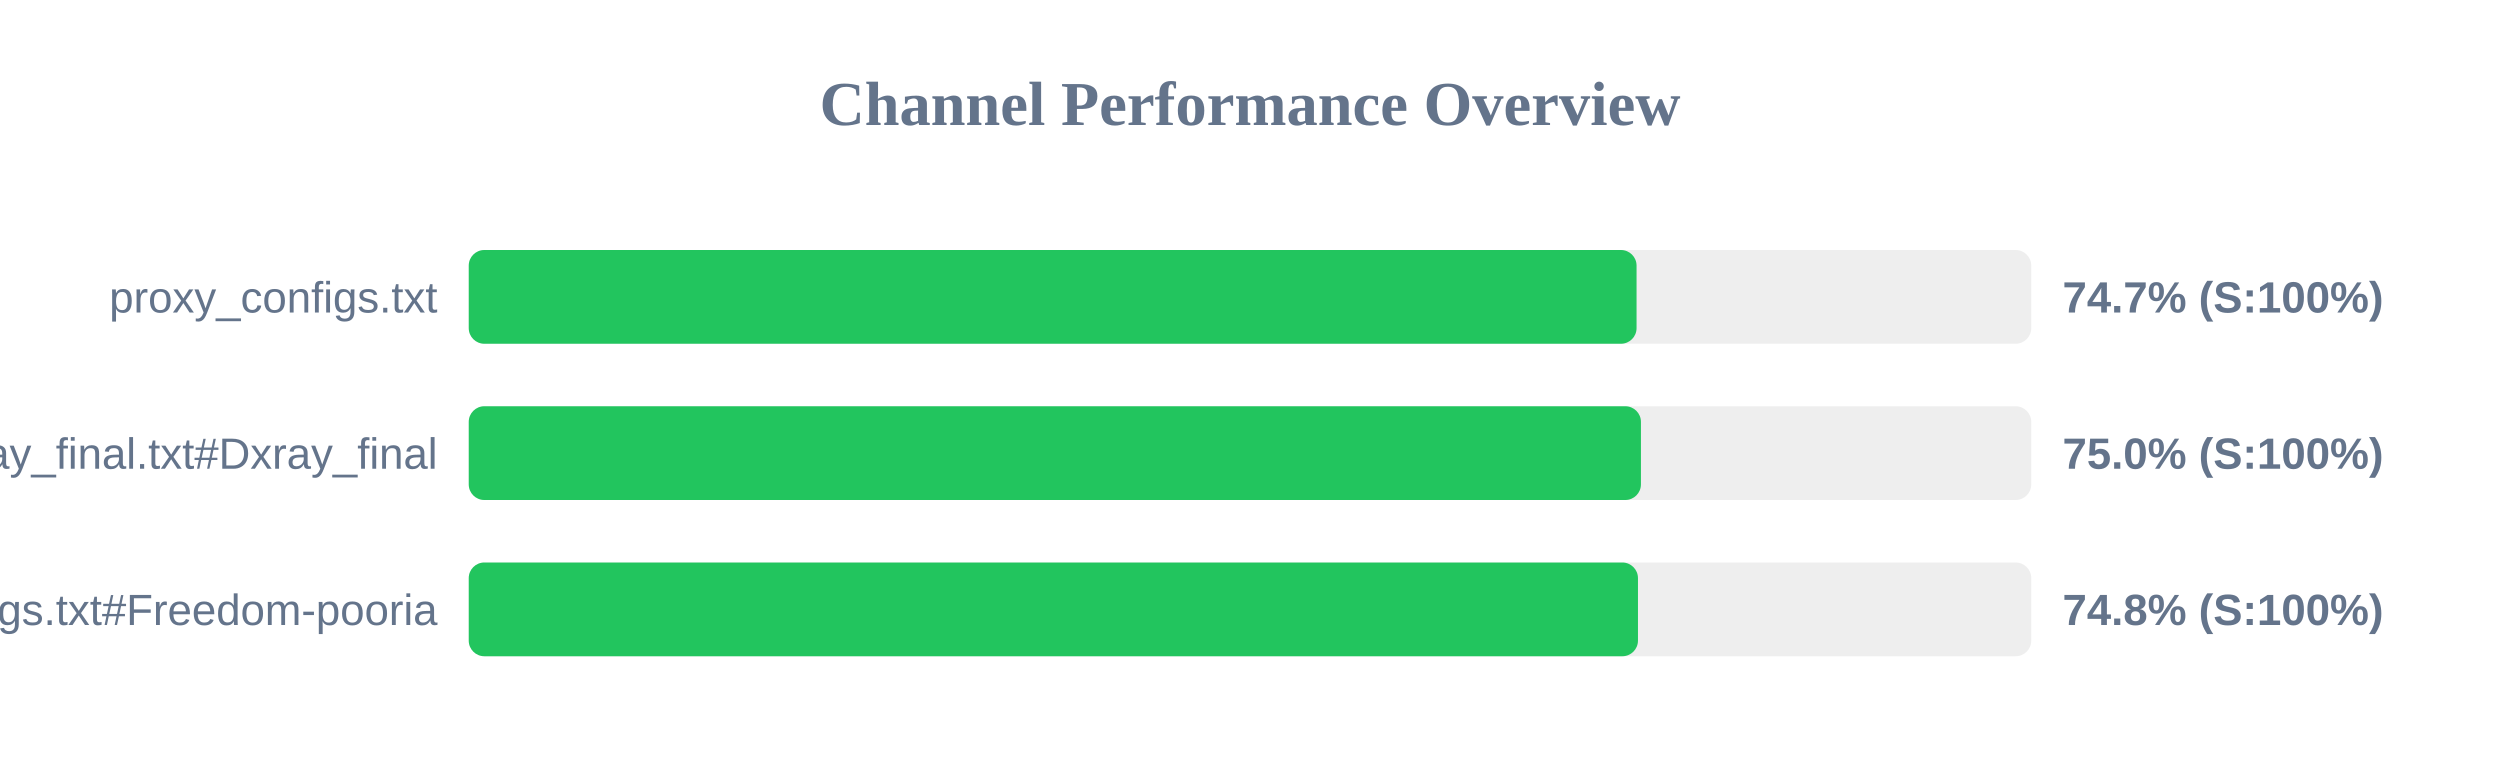
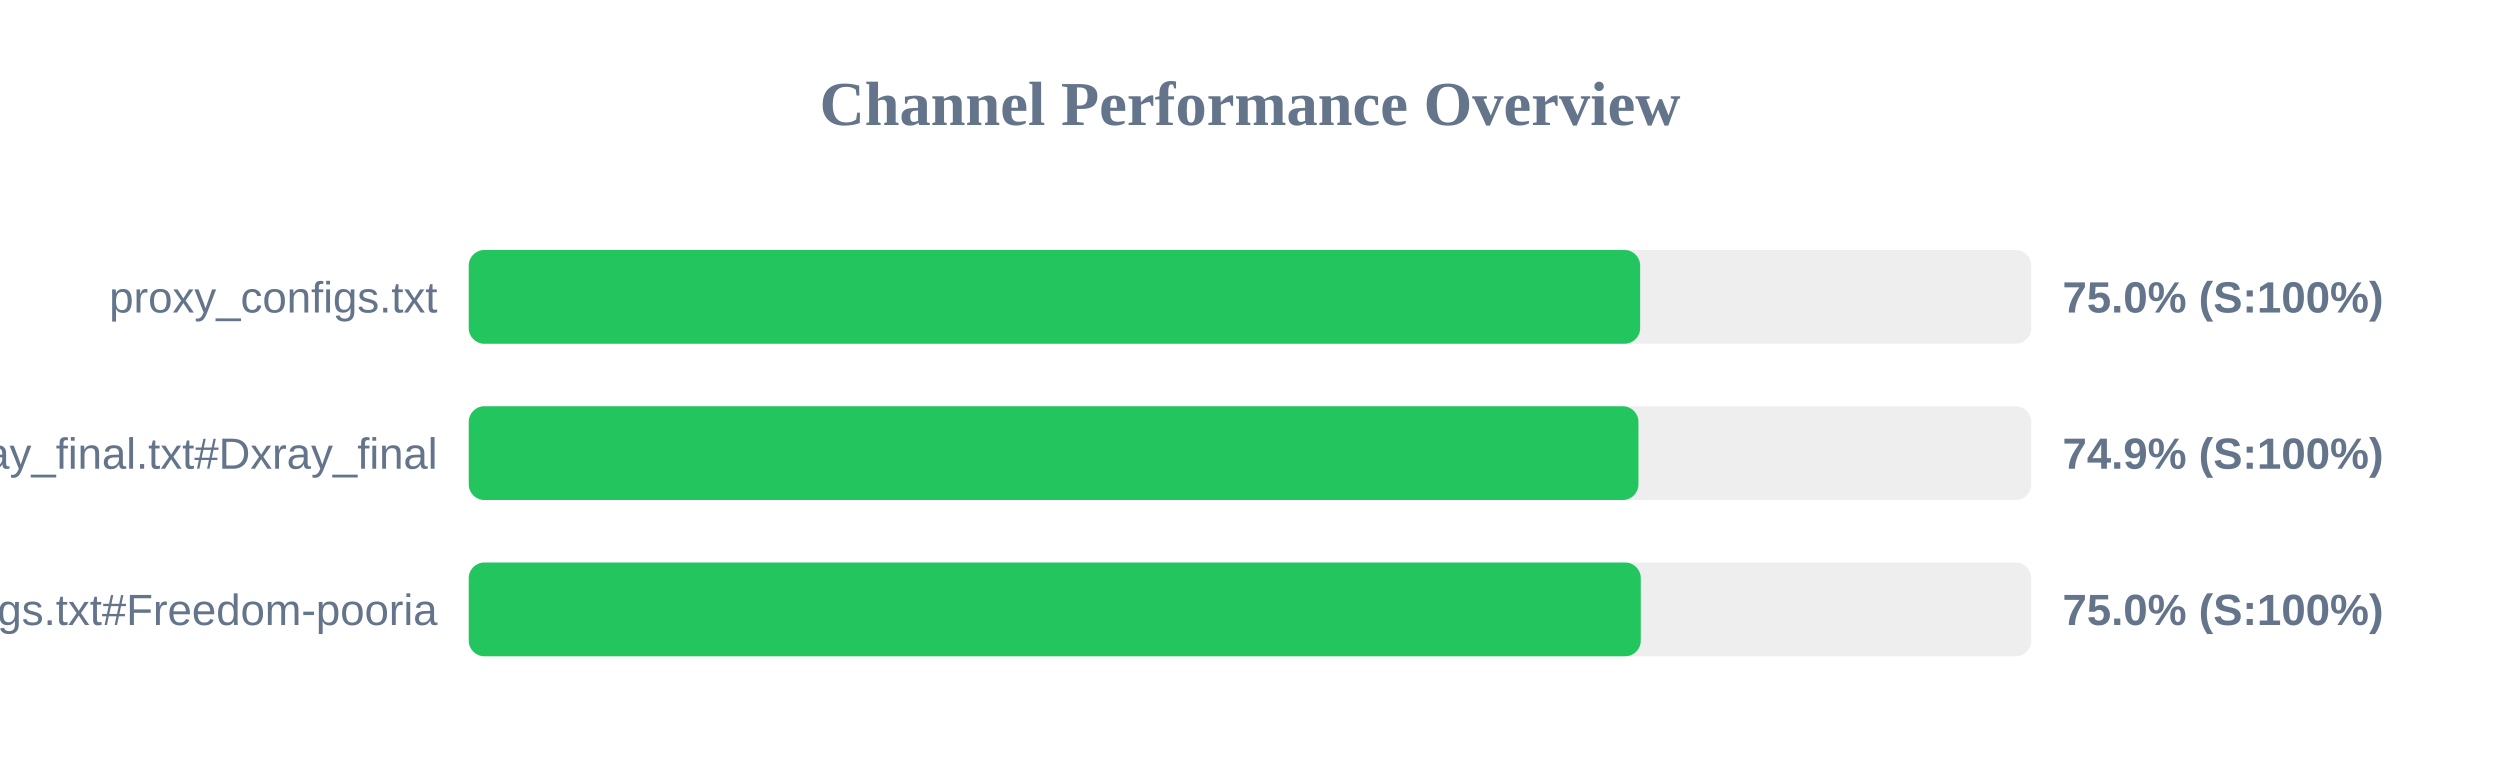
<svg xmlns="http://www.w3.org/2000/svg" width="800" height="250" version="1.1">
  <style>
        .row { font: 14px Arial; fill: #64748b; }
        .score { font: bold 14px Arial; fill: #64748b; }
    </style>
  <text x="400" y="40" text-anchor="middle" font-size="20px" font-weight="bold" fill="#64748b">Channel Performance Overview</text>
  <rect x="150" y="80" width="500" height="30" fill="#eee" rx="5" />
-   <rect x="150" y="80" width="373.7" height="30" fill="#22c55e" rx="5" />
+   <rect x="150" y="80" width="374.85" height="30" fill="#22c55e" rx="5" />
  <text x="140" y="100" text-anchor="end" class="row">proxy_configs.txt</text>
-   <text x="660" y="100" text-anchor="start" class="score">74.7% (S:100%)</text>
+   <text x="660" y="100" text-anchor="start" class="score">75.0% (S:100%)</text>
  <rect x="150" y="130" width="500" height="30" fill="#eee" rx="5" />
-   <rect x="150" y="130" width="375.1" height="30" fill="#22c55e" rx="5" />
+   <rect x="150" y="130" width="374.3" height="30" fill="#22c55e" rx="5" />
  <text x="140" y="150" text-anchor="end" class="row">xray_final.txt#Dxray_final</text>
-   <text x="660" y="150" text-anchor="start" class="score">75.0% (S:100%)</text>
+   <text x="660" y="150" text-anchor="start" class="score">74.9% (S:100%)</text>
  <rect x="150" y="180" width="500" height="30" fill="#eee" rx="5" />
-   <rect x="150" y="180" width="374.15" height="30" fill="#22c55e" rx="5" />
+   <rect x="150" y="180" width="375.05" height="30" fill="#22c55e" rx="5" />
  <text x="140" y="200" text-anchor="end" class="row">v2ray_configs.txt#Freedom-pooria</text>
-   <text x="660" y="200" text-anchor="start" class="score">74.8% (S:100%)</text>
+   <text x="660" y="200" text-anchor="start" class="score">75.0% (S:100%)</text>
</svg>
